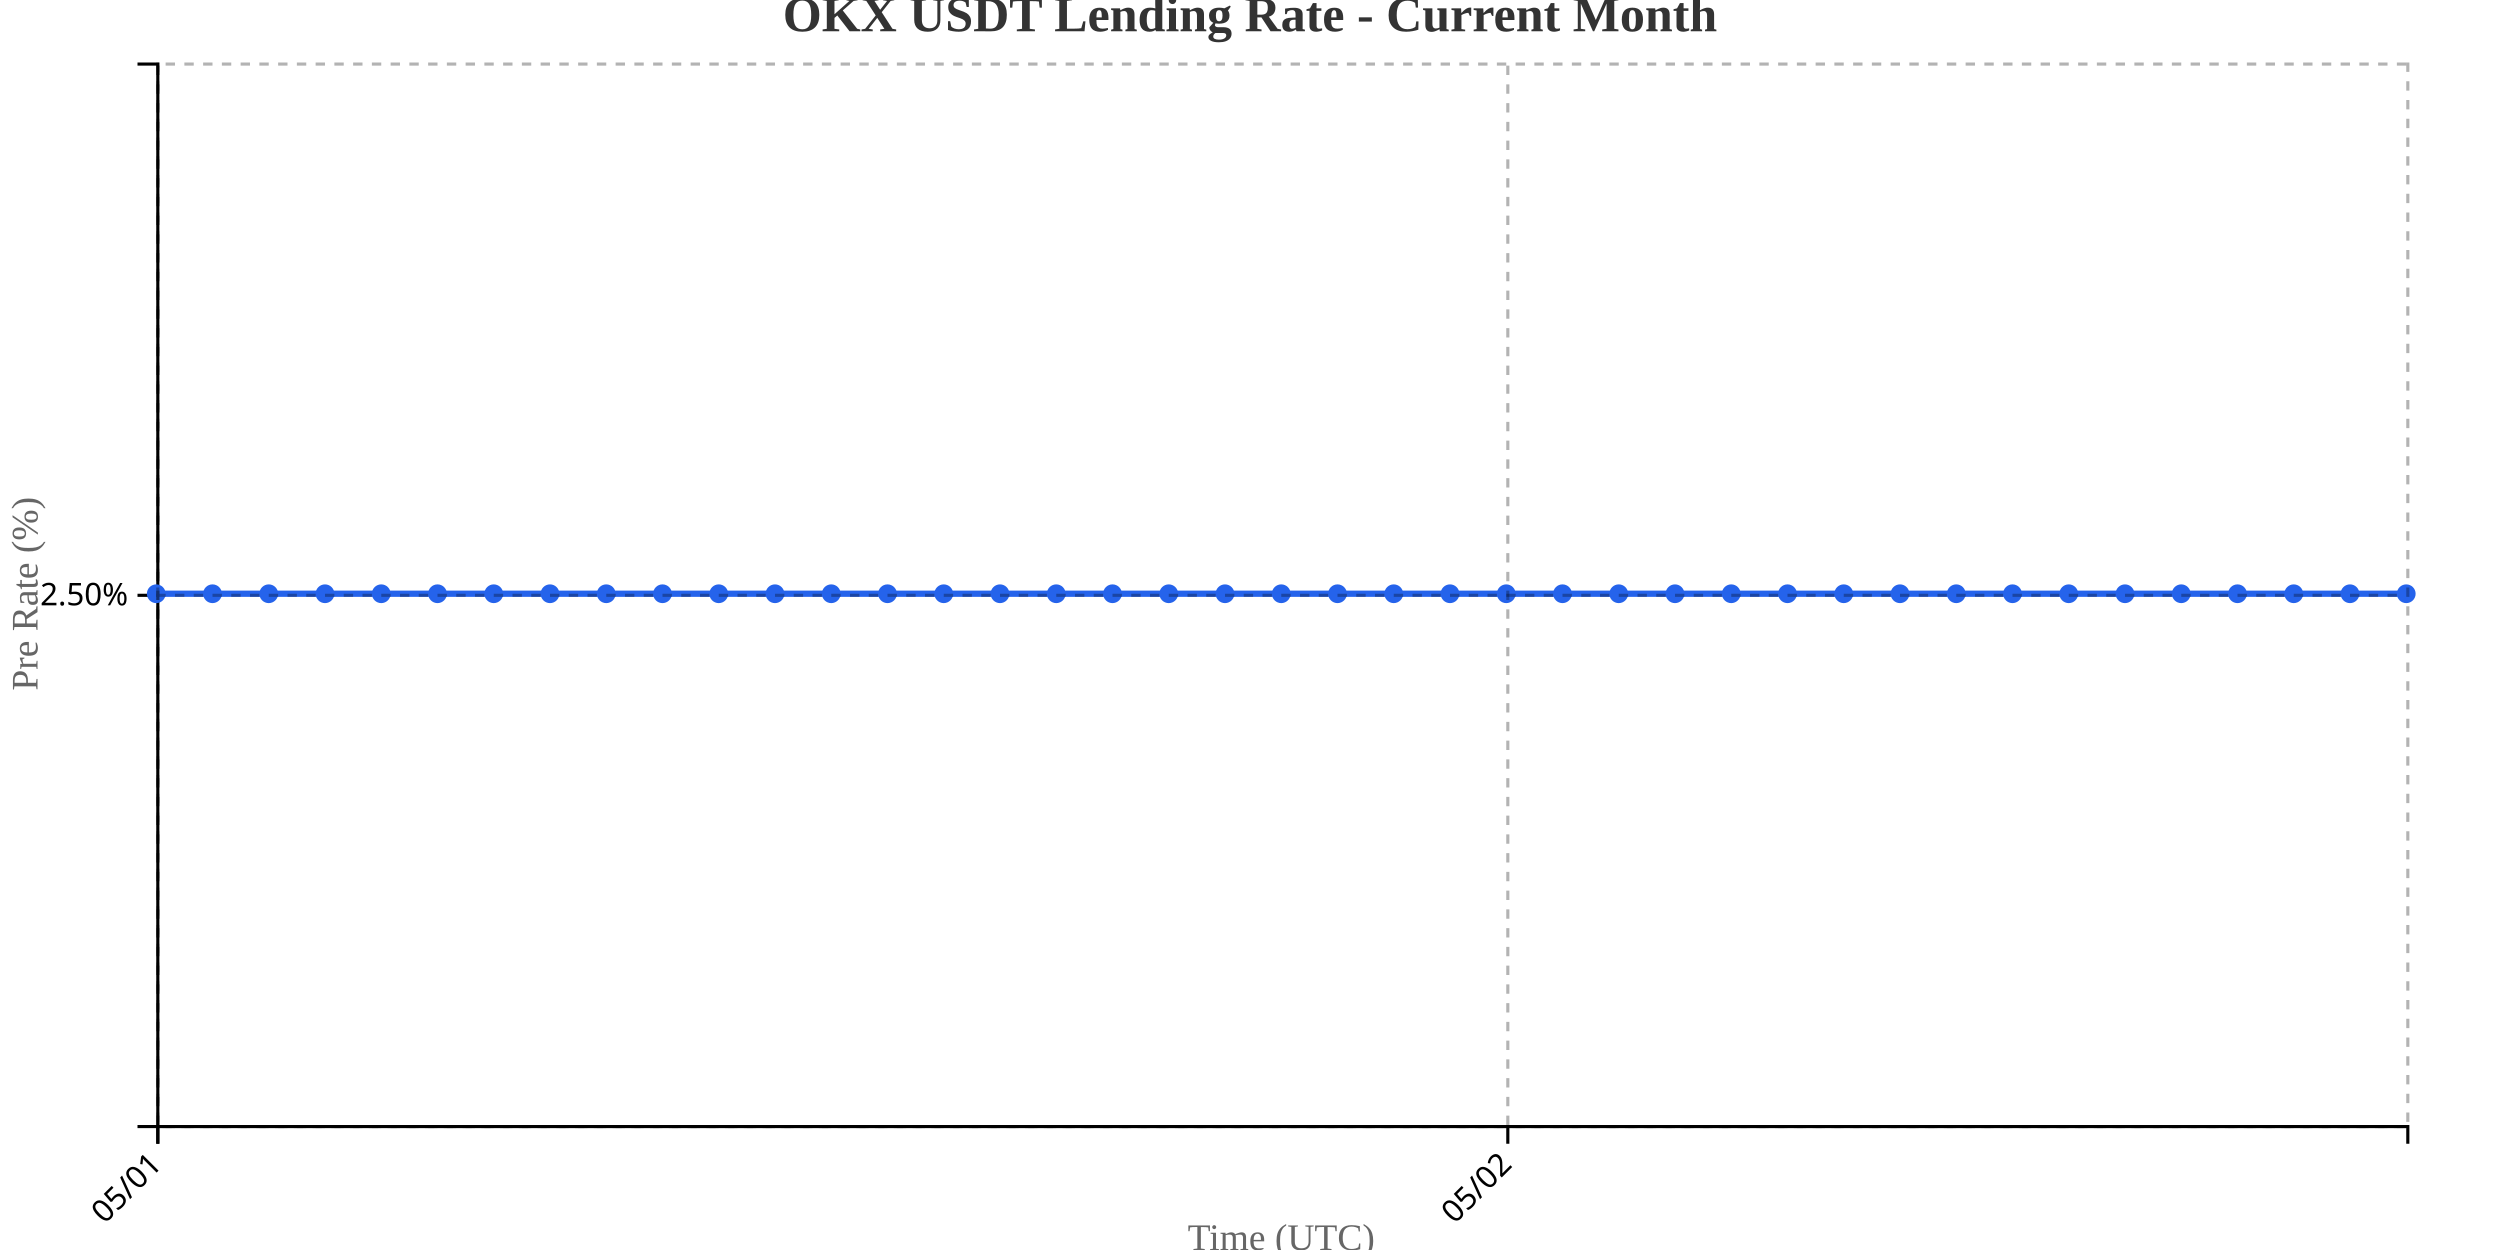
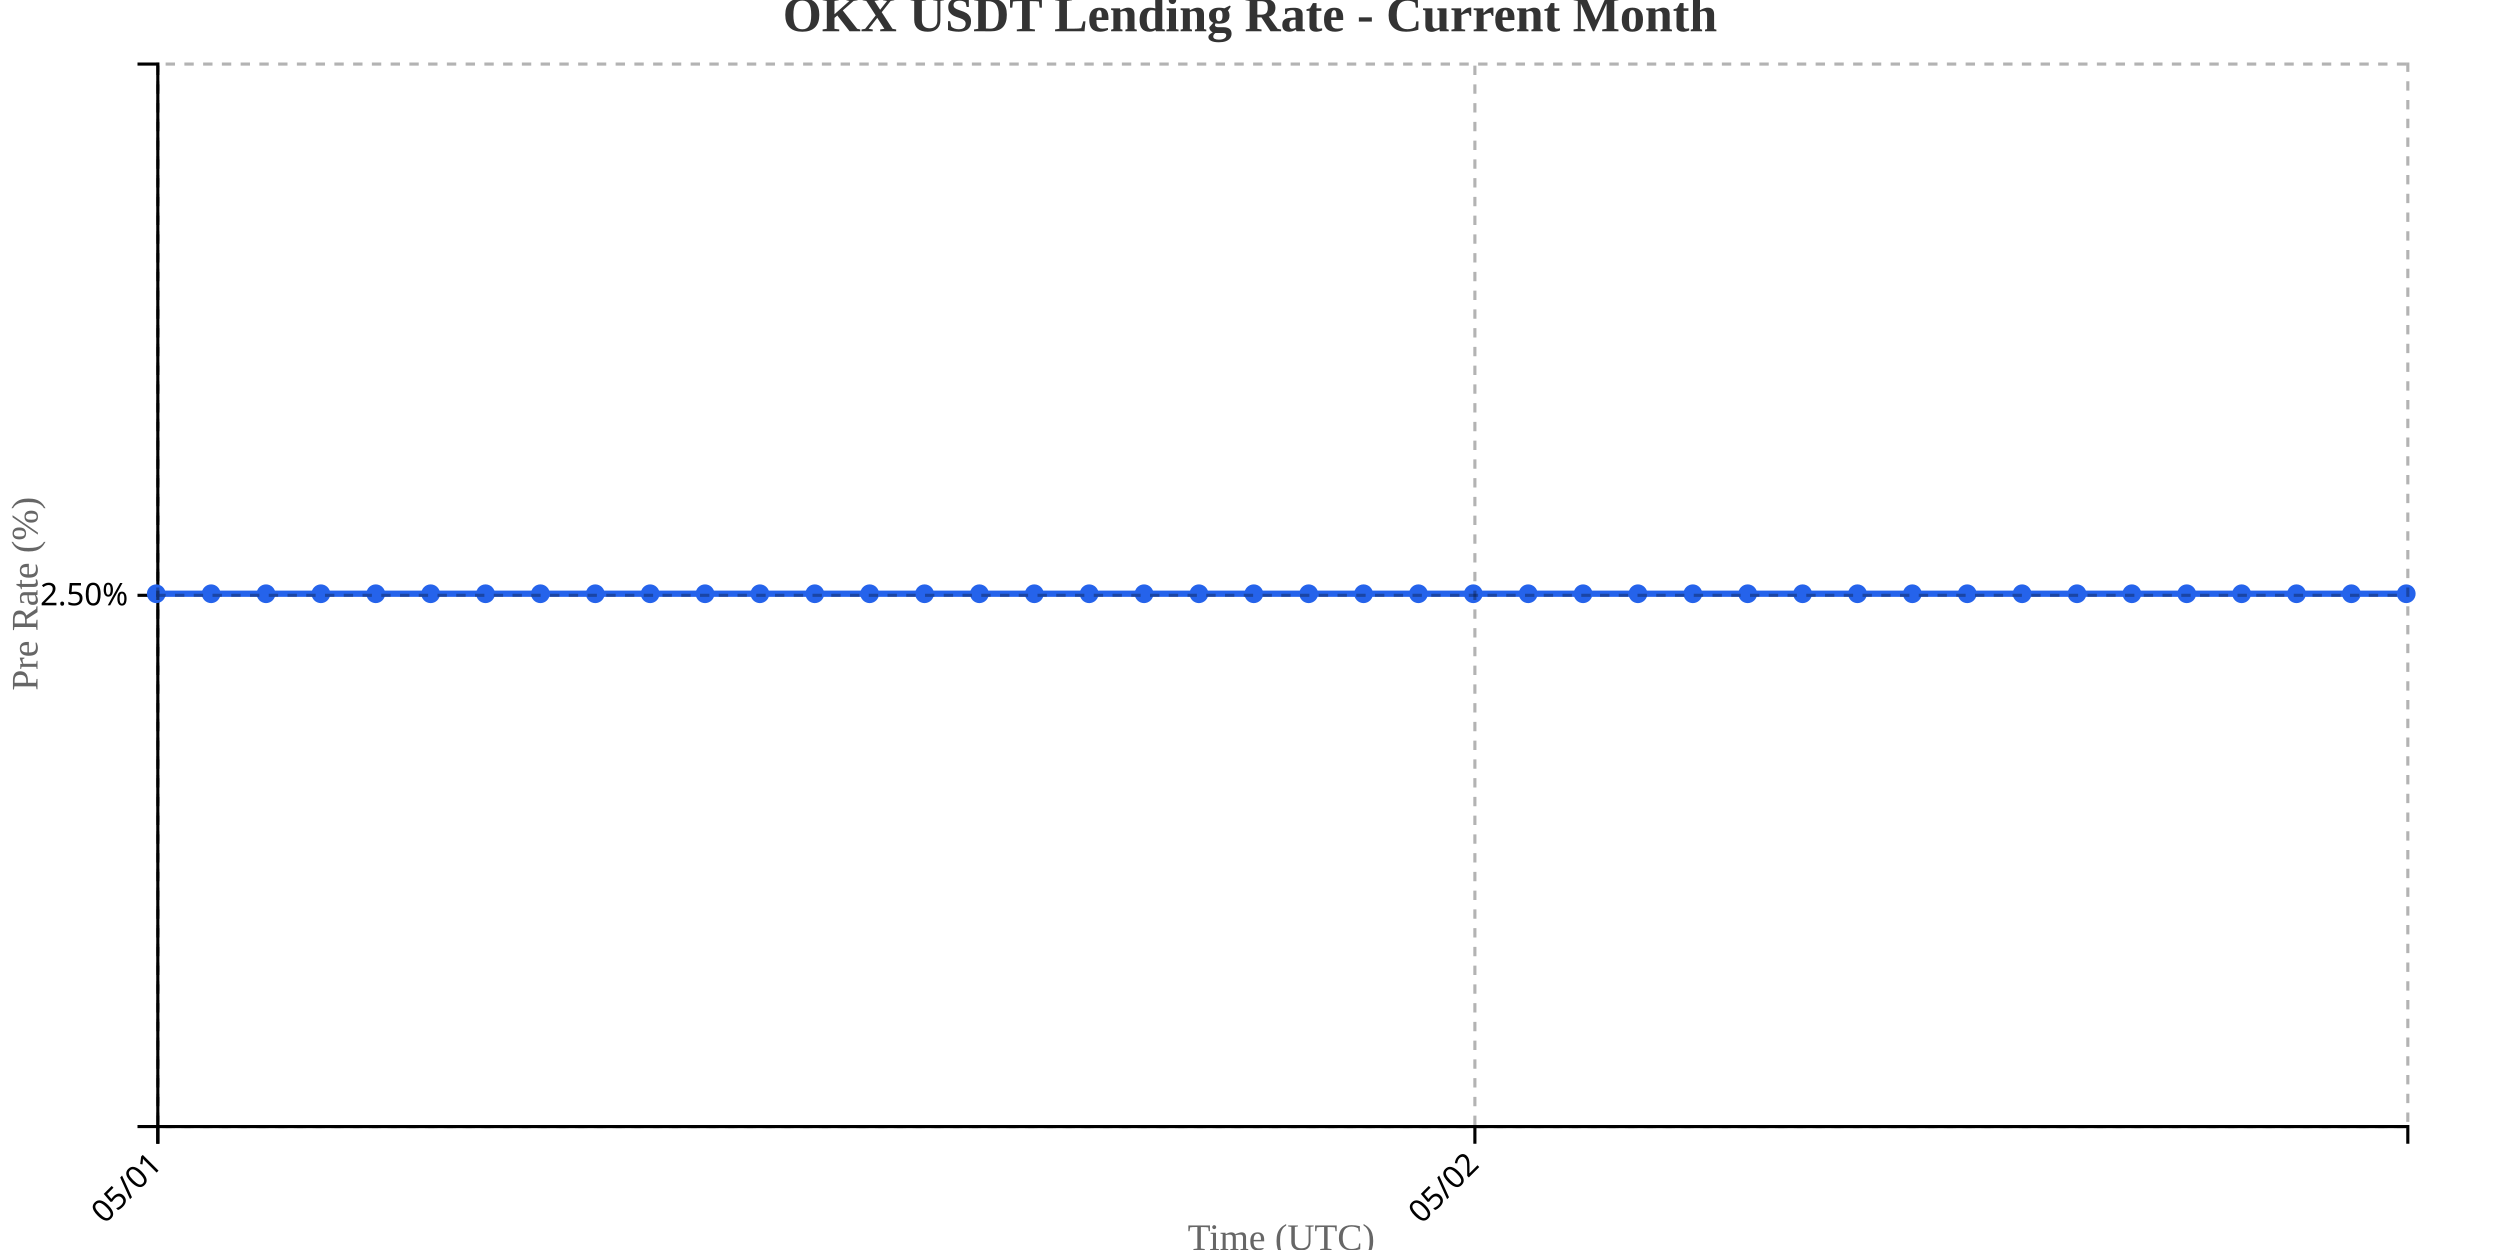
<svg xmlns="http://www.w3.org/2000/svg" width="800" height="400">
  <g transform="translate(50,20)">
    <g transform="translate(0,340)" fill="none" font-size="10" font-family="sans-serif" text-anchor="middle">
      <path class="domain" stroke="currentColor" d="M0.5,6V0.5H720.5V6" />
      <g class="tick" opacity="1" transform="translate(0.5,0)">
        <line stroke="currentColor" y2="6" />
        <text fill="currentColor" y="9" dy=".15em" style="text-anchor: end;" dx="-.8em" transform="rotate(-45)">05/01</text>
      </g>
-       <g class="tick" opacity="1" transform="translate(432.5,0)">
+       <g class="tick" opacity="1" transform="translate(421.9634,0)">
        <line stroke="currentColor" y2="6" />
        <text fill="currentColor" y="9" dy=".15em" style="text-anchor: end;" dx="-.8em" transform="rotate(-45)">05/02</text>
      </g>
    </g>
    <g fill="none" font-size="10" font-family="sans-serif" text-anchor="end">
      <path class="domain" stroke="currentColor" d="M-6,340.5H0.5V0.5H-6" />
      <g class="tick" opacity="1" transform="translate(0,170.5)">
        <line stroke="currentColor" x2="-6" />
        <text fill="currentColor" x="-9" dy="0.32em">2.50%</text>
      </g>
    </g>
    <text transform="rotate(-90)" y="-50" x="-170" dy="1em" style="text-anchor: middle; font-size: 12px; fill: #666;">Pre Rate (%)</text>
    <text transform="translate(360, 380)" style="text-anchor: middle; font-size: 12px; fill: #666;">Time (UTC)</text>
-     <path fill="none" stroke="#2563eb" stroke-width="2" d="M0,170C6,170,12,170,18,170C24,170,30,170,36,170C42,170,48,170,54,170C60,170,66,170,72,170C78,170,84,170,90,170C96,170,102,170,108,170C114,170,120,170,126,170C132,170,138,170,144,170C150,170,156,170,162,170C168,170,174,170,180,170C186,170,192,170,198,170C204,170,210,170,216,170C222,170,228,170,234,170C240,170,246,170,252,170C258,170,264,170,270,170C276,170,282,170,288,170C294,170,300,170,306,170C312,170,318,170,324,170C330,170,336,170,342,170C348,170,354,170,360,170C366,170,372,170,378,170C384,170,390,170,396,170C402,170,408,170,414,170C420,170,426,170,432,170C438,170,444,170,450,170C456,170,462,170,468,170C474,170,480,170,486,170C492,170,498,170,504,170C510,170,516,170,522,170C528,170,534,170,540,170C546,170,552,170,558,170C564,170,570,170,576,170C582,170,588,170,594,170C600,170,606,170,612,170C618,170,624,170,630,170C636,170,642,170,648,170C654,170,660,170,666,170C672,170,678,170,684,170C690,170,696,170,702,170C708,170,714,170,720,170" />
+     <path fill="none" stroke="#2563eb" stroke-width="2" d="M0,170C5.854,170,11.707,170,17.561,170C23.415,170,29.268,170,35.122,170C40.976,170,46.829,170,52.683,170C58.537,170,64.39,170,70.244,170C76.098,170,81.951,170,87.805,170C93.659,170,99.512,170,105.366,170C111.22,170,117.073,170,122.927,170C128.78,170,134.634,170,140.488,170C146.341,170,152.195,170,158.049,170C163.902,170,169.756,170,175.61,170C181.463,170,187.317,170,193.171,170C199.024,170,204.878,170,210.732,170C216.585,170,222.439,170,228.293,170C234.146,170,240,170,245.854,170C251.707,170,257.561,170,263.415,170C269.268,170,275.122,170,280.976,170C286.829,170,292.683,170,298.537,170C304.39,170,310.244,170,316.098,170C321.951,170,327.805,170,333.659,170C339.512,170,345.366,170,351.22,170C357.073,170,362.927,170,368.78,170C374.634,170,380.488,170,386.341,170C392.195,170,398.049,170,403.902,170C409.756,170,415.61,170,421.463,170C427.317,170,433.171,170,439.024,170C444.878,170,450.732,170,456.585,170C462.439,170,468.293,170,474.146,170C480,170,485.854,170,491.707,170C497.561,170,503.415,170,509.268,170C515.122,170,520.976,170,526.829,170C532.683,170,538.537,170,544.39,170C550.244,170,556.098,170,561.951,170C567.805,170,573.659,170,579.512,170C585.366,170,591.22,170,597.073,170C602.927,170,608.78,170,614.634,170C620.488,170,626.341,170,632.195,170C638.049,170,643.902,170,649.756,170C655.61,170,661.463,170,667.317,170C673.171,170,679.024,170,684.878,170C690.732,170,696.585,170,702.439,170C708.293,170,714.146,170,720,170" />
    <circle class="dot" cx="0" cy="170" r="3" fill="#2563eb" />
-     <circle class="dot" cx="18" cy="170" r="3" fill="#2563eb" />
-     <circle class="dot" cx="36" cy="170" r="3" fill="#2563eb" />
-     <circle class="dot" cx="54" cy="170" r="3" fill="#2563eb" />
-     <circle class="dot" cx="72" cy="170" r="3" fill="#2563eb" />
-     <circle class="dot" cx="90" cy="170" r="3" fill="#2563eb" />
-     <circle class="dot" cx="108" cy="170" r="3" fill="#2563eb" />
-     <circle class="dot" cx="126" cy="170" r="3" fill="#2563eb" />
-     <circle class="dot" cx="144" cy="170" r="3" fill="#2563eb" />
-     <circle class="dot" cx="162" cy="170" r="3" fill="#2563eb" />
-     <circle class="dot" cx="180" cy="170" r="3" fill="#2563eb" />
-     <circle class="dot" cx="198" cy="170" r="3" fill="#2563eb" />
-     <circle class="dot" cx="216" cy="170" r="3" fill="#2563eb" />
-     <circle class="dot" cx="234" cy="170" r="3" fill="#2563eb" />
-     <circle class="dot" cx="252" cy="170" r="3" fill="#2563eb" />
-     <circle class="dot" cx="270" cy="170" r="3" fill="#2563eb" />
-     <circle class="dot" cx="288" cy="170" r="3" fill="#2563eb" />
-     <circle class="dot" cx="306" cy="170" r="3" fill="#2563eb" />
-     <circle class="dot" cx="324" cy="170" r="3" fill="#2563eb" />
-     <circle class="dot" cx="342" cy="170" r="3" fill="#2563eb" />
-     <circle class="dot" cx="360" cy="170" r="3" fill="#2563eb" />
-     <circle class="dot" cx="378" cy="170" r="3" fill="#2563eb" />
-     <circle class="dot" cx="396" cy="170" r="3" fill="#2563eb" />
-     <circle class="dot" cx="414" cy="170" r="3" fill="#2563eb" />
-     <circle class="dot" cx="432" cy="170" r="3" fill="#2563eb" />
-     <circle class="dot" cx="450" cy="170" r="3" fill="#2563eb" />
-     <circle class="dot" cx="468" cy="170" r="3" fill="#2563eb" />
-     <circle class="dot" cx="486" cy="170" r="3" fill="#2563eb" />
-     <circle class="dot" cx="504" cy="170" r="3" fill="#2563eb" />
-     <circle class="dot" cx="522" cy="170" r="3" fill="#2563eb" />
-     <circle class="dot" cx="540" cy="170" r="3" fill="#2563eb" />
-     <circle class="dot" cx="558" cy="170" r="3" fill="#2563eb" />
-     <circle class="dot" cx="576" cy="170" r="3" fill="#2563eb" />
-     <circle class="dot" cx="594" cy="170" r="3" fill="#2563eb" />
-     <circle class="dot" cx="612" cy="170" r="3" fill="#2563eb" />
-     <circle class="dot" cx="630" cy="170" r="3" fill="#2563eb" />
-     <circle class="dot" cx="648" cy="170" r="3" fill="#2563eb" />
-     <circle class="dot" cx="666" cy="170" r="3" fill="#2563eb" />
-     <circle class="dot" cx="684" cy="170" r="3" fill="#2563eb" />
-     <circle class="dot" cx="702" cy="170" r="3" fill="#2563eb" />
+     <circle class="dot" cx="17.561" cy="170" r="3" fill="#2563eb" />
+     <circle class="dot" cx="35.122" cy="170" r="3" fill="#2563eb" />
+     <circle class="dot" cx="52.683" cy="170" r="3" fill="#2563eb" />
+     <circle class="dot" cx="70.244" cy="170" r="3" fill="#2563eb" />
+     <circle class="dot" cx="87.805" cy="170" r="3" fill="#2563eb" />
+     <circle class="dot" cx="105.366" cy="170" r="3" fill="#2563eb" />
+     <circle class="dot" cx="122.927" cy="170" r="3" fill="#2563eb" />
+     <circle class="dot" cx="140.488" cy="170" r="3" fill="#2563eb" />
+     <circle class="dot" cx="158.049" cy="170" r="3" fill="#2563eb" />
+     <circle class="dot" cx="175.61" cy="170" r="3" fill="#2563eb" />
+     <circle class="dot" cx="193.171" cy="170" r="3" fill="#2563eb" />
+     <circle class="dot" cx="210.732" cy="170" r="3" fill="#2563eb" />
+     <circle class="dot" cx="228.293" cy="170" r="3" fill="#2563eb" />
+     <circle class="dot" cx="245.854" cy="170" r="3" fill="#2563eb" />
+     <circle class="dot" cx="263.415" cy="170" r="3" fill="#2563eb" />
+     <circle class="dot" cx="280.976" cy="170" r="3" fill="#2563eb" />
+     <circle class="dot" cx="298.537" cy="170" r="3" fill="#2563eb" />
+     <circle class="dot" cx="316.098" cy="170" r="3" fill="#2563eb" />
+     <circle class="dot" cx="333.659" cy="170" r="3" fill="#2563eb" />
+     <circle class="dot" cx="351.22" cy="170" r="3" fill="#2563eb" />
+     <circle class="dot" cx="368.78" cy="170" r="3" fill="#2563eb" />
+     <circle class="dot" cx="386.341" cy="170" r="3" fill="#2563eb" />
+     <circle class="dot" cx="403.902" cy="170" r="3" fill="#2563eb" />
+     <circle class="dot" cx="421.463" cy="170" r="3" fill="#2563eb" />
+     <circle class="dot" cx="439.024" cy="170" r="3" fill="#2563eb" />
+     <circle class="dot" cx="456.585" cy="170" r="3" fill="#2563eb" />
+     <circle class="dot" cx="474.146" cy="170" r="3" fill="#2563eb" />
+     <circle class="dot" cx="491.707" cy="170" r="3" fill="#2563eb" />
+     <circle class="dot" cx="509.268" cy="170" r="3" fill="#2563eb" />
+     <circle class="dot" cx="526.829" cy="170" r="3" fill="#2563eb" />
+     <circle class="dot" cx="544.39" cy="170" r="3" fill="#2563eb" />
+     <circle class="dot" cx="561.951" cy="170" r="3" fill="#2563eb" />
+     <circle class="dot" cx="579.512" cy="170" r="3" fill="#2563eb" />
+     <circle class="dot" cx="597.073" cy="170" r="3" fill="#2563eb" />
+     <circle class="dot" cx="614.634" cy="170" r="3" fill="#2563eb" />
+     <circle class="dot" cx="632.195" cy="170" r="3" fill="#2563eb" />
+     <circle class="dot" cx="649.756" cy="170" r="3" fill="#2563eb" />
+     <circle class="dot" cx="667.317" cy="170" r="3" fill="#2563eb" />
+     <circle class="dot" cx="684.878" cy="170" r="3" fill="#2563eb" />
+     <circle class="dot" cx="702.439" cy="170" r="3" fill="#2563eb" />
    <circle class="dot" cx="720" cy="170" r="3" fill="#2563eb" />
    <g class="grid" transform="translate(0,340)" fill="none" font-size="10" font-family="sans-serif" text-anchor="middle" style="stroke-dasharray: 3,3; opacity: 0.3;">
      <path class="domain" stroke="currentColor" d="M0.5,-340V0.5H720.5V-340" />
      <g class="tick" opacity="1" transform="translate(0.5,0)">
        <line stroke="currentColor" y2="-340" />
        <text fill="currentColor" y="3" dy="0.71em" />
      </g>
-       <g class="tick" opacity="1" transform="translate(432.5,0)">
+       <g class="tick" opacity="1" transform="translate(421.9634,0)">
        <line stroke="currentColor" y2="-340" />
        <text fill="currentColor" y="3" dy="0.71em" />
      </g>
    </g>
    <g class="grid" fill="none" font-size="10" font-family="sans-serif" text-anchor="end" style="stroke-dasharray: 3,3; opacity: 0.3;">
      <path class="domain" stroke="currentColor" d="M720,340.5H0.5V0.5H720" />
      <g class="tick" opacity="1" transform="translate(0,170.5)">
        <line stroke="currentColor" x2="720" />
        <text fill="currentColor" x="-3" dy="0.32em" />
      </g>
    </g>
  </g>
  <text x="400" y="10" text-anchor="middle" style="font-size: 16px; font-weight: bold; fill: #333;">OKX USDT Lending Rate - Current Month</text>
</svg>
